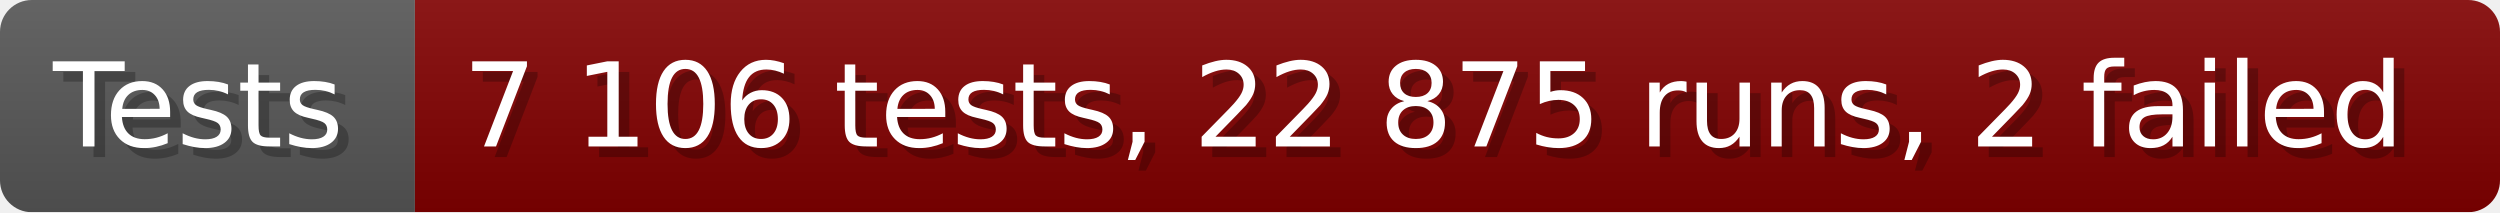
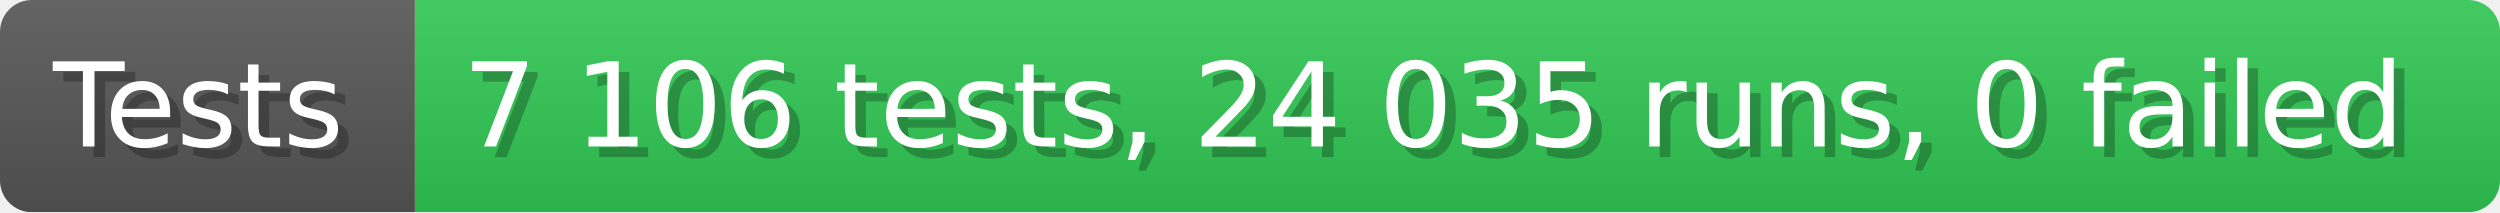
- <svg xmlns="http://www.w3.org/2000/svg" width="235.6" height="20" viewBox="0 0 2356 200" role="img" aria-label="Tests: 7 106 tests, 22 875 runs, 2 failed">
+ <svg xmlns="http://www.w3.org/2000/svg" width="235.6" height="20" viewBox="0 0 2356 200" role="img" aria-label="Tests: 7 106 tests, 24 035 runs, 0 failed">
  <linearGradient id="a" x2="0" y2="100%">
    <stop offset="0" stop-opacity=".1" stop-color="#EEE" />
    <stop offset="1" stop-opacity=".1" />
  </linearGradient>
  <mask id="m">
    <rect width="2356" height="200" rx="30" fill="#FFF" />
  </mask>
  <g mask="url(#m)">
    <rect width="391" height="200" fill="#555" />
-     <rect width="1965" height="200" fill="#800000" x="391" />
+     <rect width="1965" height="200" fill="#31c653" x="391" />
    <rect width="2356" height="200" fill="url(#a)" />
  </g>
  <g aria-hidden="true" fill="#fff" text-anchor="start" font-family="Verdana,DejaVu Sans,sans-serif" font-size="110">
    <text x="60" y="148" textLength="291" fill="#000" opacity="0.25">Tests</text>
    <text x="50" y="138" textLength="291">Tests</text>
-     <text x="446" y="148" textLength="1865" fill="#000" opacity="0.25">7 106 tests, 22 875 runs, 2 failed</text>
-     <text x="436" y="138" textLength="1865">7 106 tests, 22 875 runs, 2 failed</text>
+     <text x="446" y="148" textLength="1865" fill="#000" opacity="0.25">7 106 tests, 24 035 runs, 0 failed</text>
+     <text x="436" y="138" textLength="1865">7 106 tests, 24 035 runs, 0 failed</text>
  </g>
</svg>
